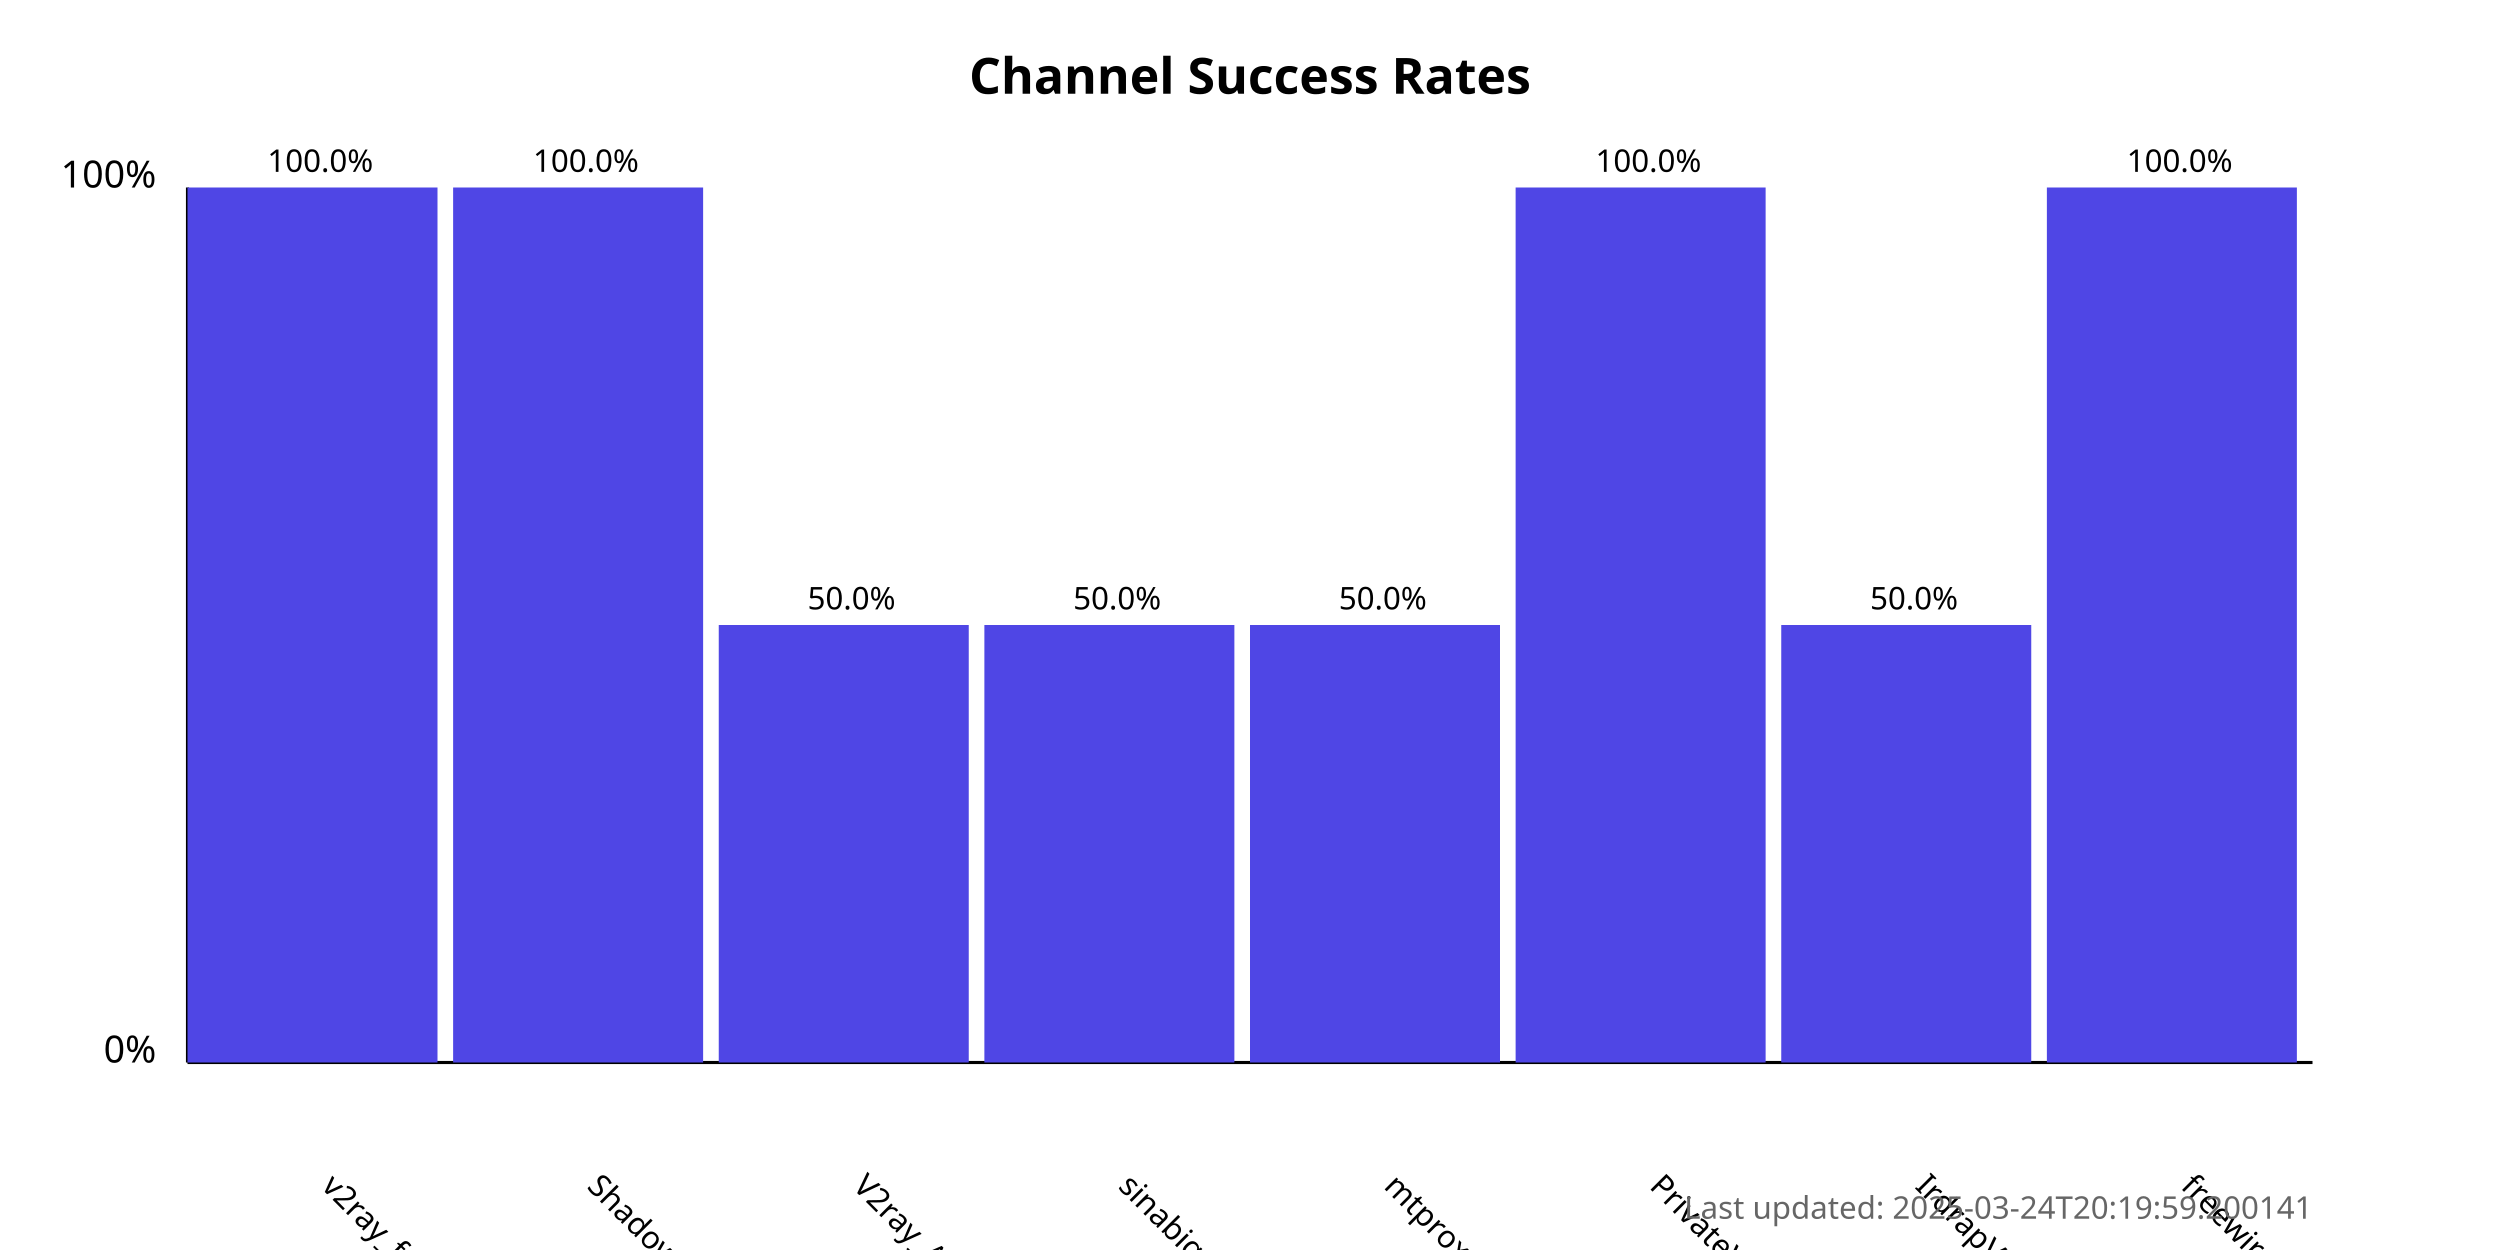
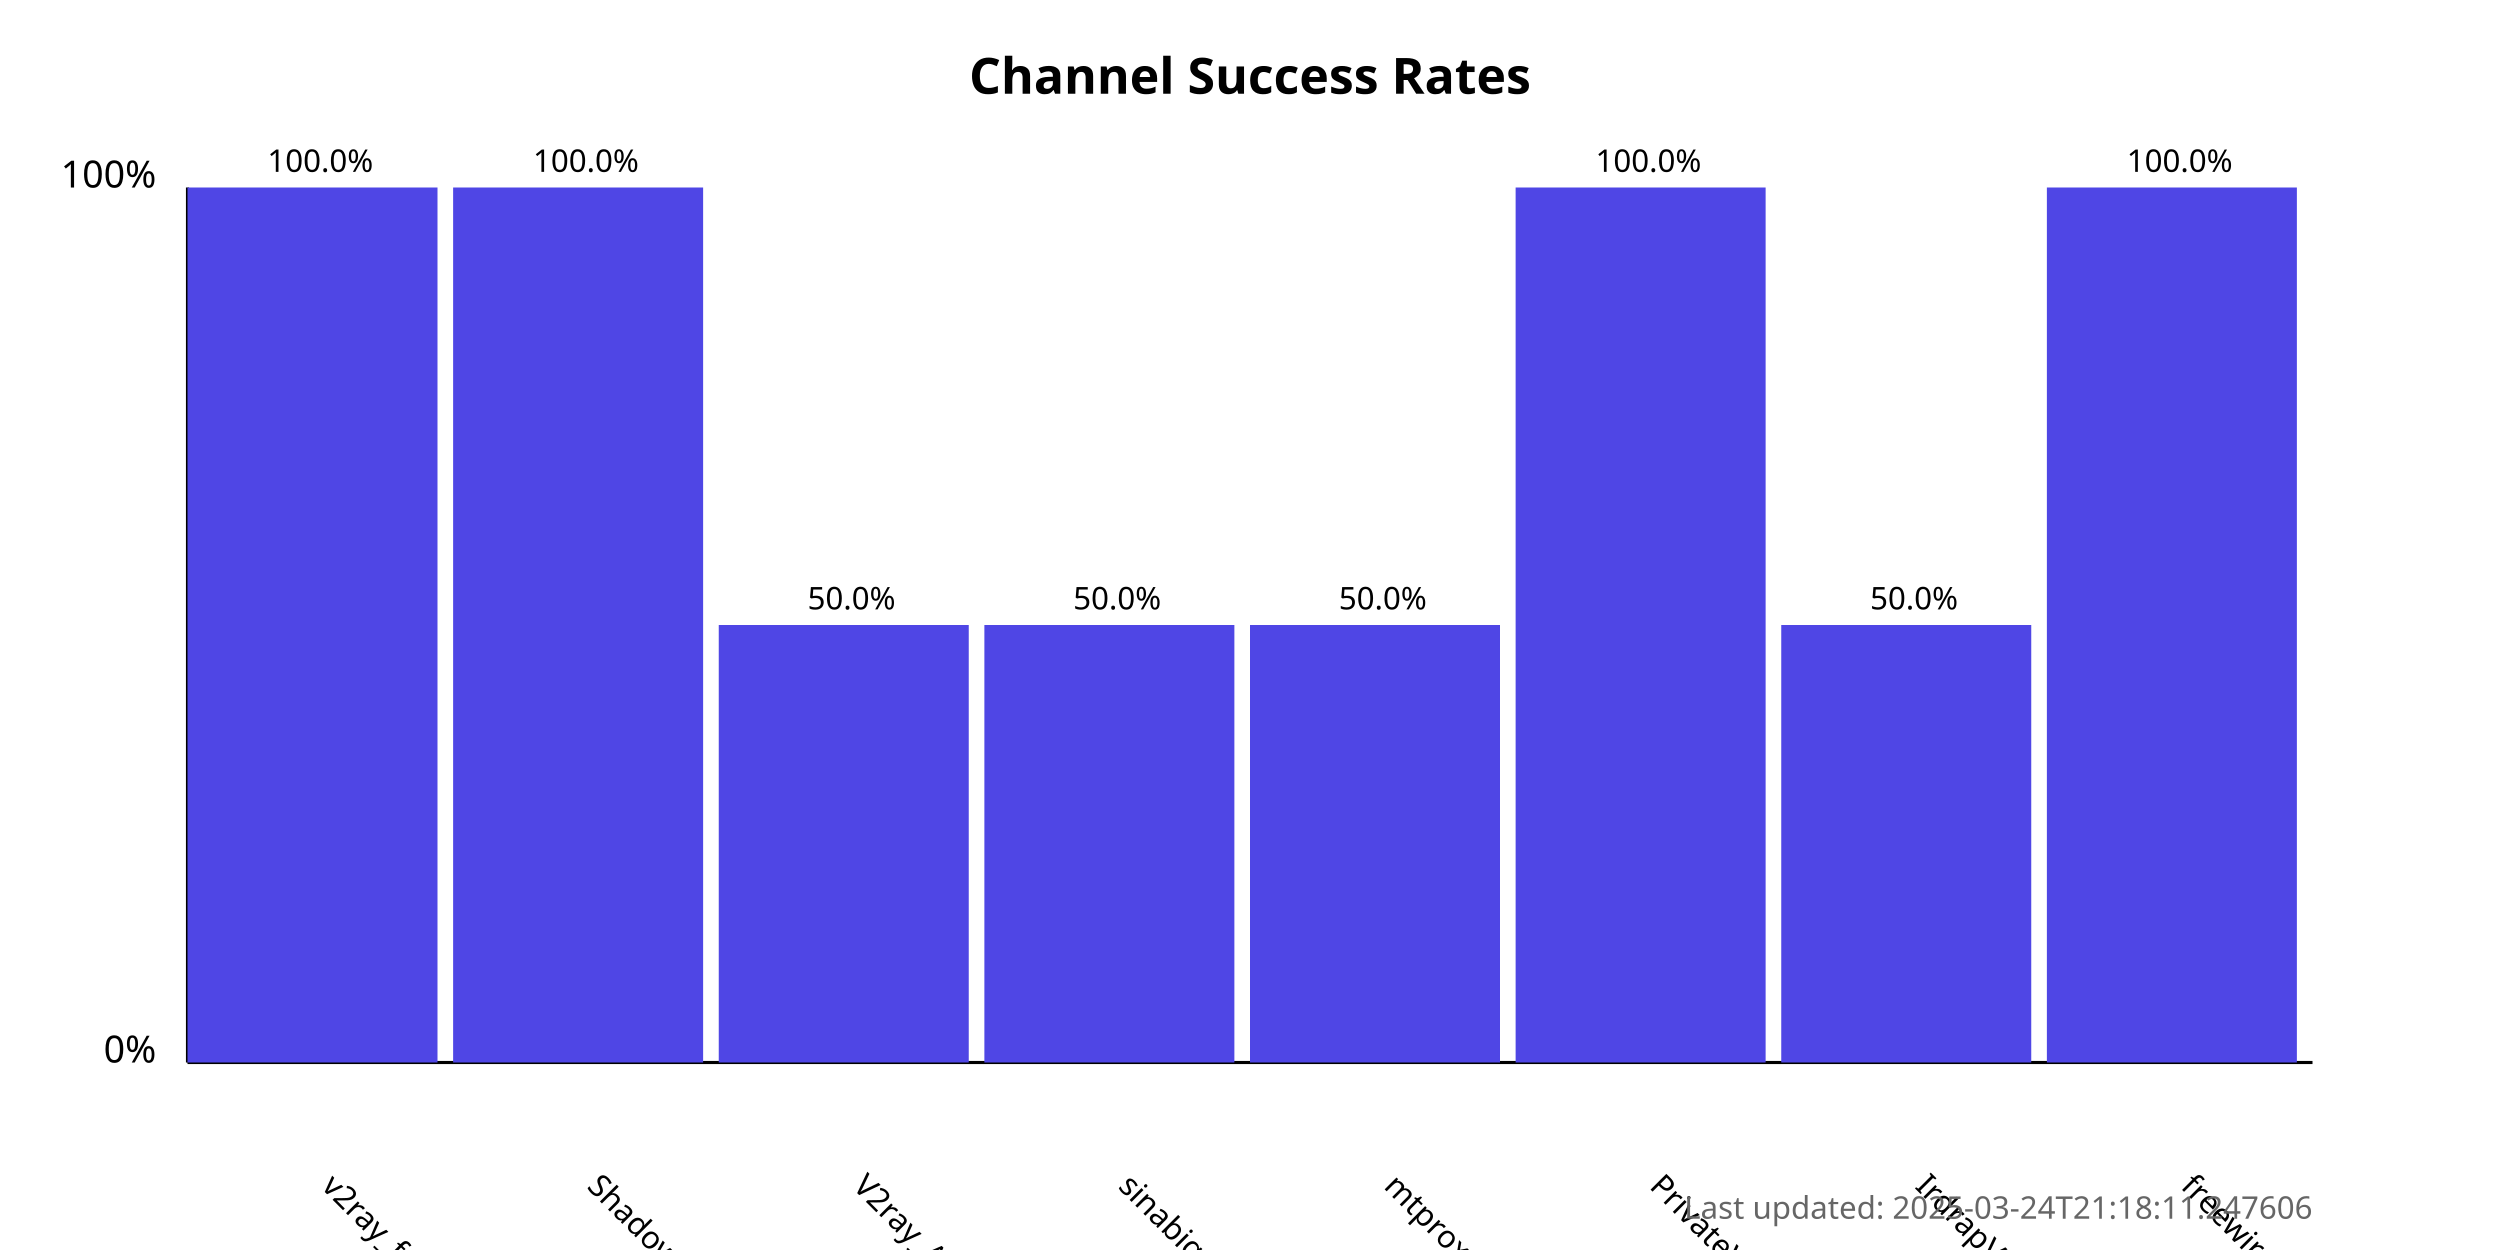
<svg xmlns="http://www.w3.org/2000/svg" width="800" height="400">
  <style>
            .chart-title { font: bold 16px sans-serif; }
            .axis-label { font: 12px sans-serif; }
            .tick-label { font: 10px sans-serif; }
            .bar { fill: #4f46e5; }
            .bar:hover { fill: #6366f1; }
            .timestamp { font: 10px sans-serif; fill: #666; }
        </style>
  <text x="400.0" y="30" text-anchor="middle" class="chart-title">
            Channel Success Rates
        </text>
  <line x1="60" y1="340" x2="60" y2="60" stroke="black" stroke-width="1" />
  <line x1="60" y1="340" x2="740" y2="340" stroke="black" stroke-width="1" />
  <text x="50" y="340" text-anchor="end" class="axis-label">0%</text>
  <text x="50" y="60" text-anchor="end" class="axis-label">100%</text>
  <g>
    <rect x="60" y="60.0" width="80.0" height="280.0" class="bar" />
    <text x="102.5" y="380" transform="rotate(45, 102.5, 380)" text-anchor="start" class="tick-label">
                v2ray_free_conf
            </text>
    <text x="102.5" y="55.0" text-anchor="middle" class="tick-label">
                100.0%
            </text>
  </g>
  <g>
    <rect x="145.0" y="60.0" width="80.0" height="280.0" class="bar" />
    <text x="187.5" y="380" transform="rotate(45, 187.5, 380)" text-anchor="start" class="tick-label">
                ShadowProxy66
            </text>
    <text x="187.5" y="55.0" text-anchor="middle" class="tick-label">
                100.0%
            </text>
  </g>
  <g>
    <rect x="230.0" y="200.0" width="80.0" height="140.0" class="bar" />
    <text x="272.5" y="380" transform="rotate(45, 272.5, 380)" text-anchor="start" class="tick-label">
                V2ray_Alpha
            </text>
    <text x="272.5" y="195.0" text-anchor="middle" class="tick-label">
                50.0%
            </text>
  </g>
  <g>
    <rect x="315.0" y="200.0" width="80.0" height="140.0" class="bar" />
    <text x="357.5" y="380" transform="rotate(45, 357.5, 380)" text-anchor="start" class="tick-label">
                sinabigo
            </text>
    <text x="357.5" y="195.0" text-anchor="middle" class="tick-label">
                50.0%
            </text>
  </g>
  <g>
    <rect x="400.0" y="200.0" width="80.0" height="140.0" class="bar" />
    <text x="442.5" y="380" transform="rotate(45, 442.5, 380)" text-anchor="start" class="tick-label">
                mtproxy_lists
            </text>
    <text x="442.5" y="195.0" text-anchor="middle" class="tick-label">
                50.0%
            </text>
  </g>
  <g>
    <rect x="485.0" y="60.0" width="80.0" height="280.0" class="bar" />
    <text x="527.5" y="380" transform="rotate(45, 527.5, 380)" text-anchor="start" class="tick-label">
                PrivateVPNs
            </text>
    <text x="527.5" y="55.0" text-anchor="middle" class="tick-label">
                100.0%
            </text>
  </g>
  <g>
    <rect x="570.0" y="200.0" width="80.0" height="140.0" class="bar" />
    <text x="612.5" y="380" transform="rotate(45, 612.5, 380)" text-anchor="start" class="tick-label">
                IrdrapVPNnews
            </text>
    <text x="612.5" y="195.0" text-anchor="middle" class="tick-label">
                50.0%
            </text>
  </g>
  <g>
    <rect x="655.0" y="60.0" width="80.0" height="280.0" class="bar" />
    <text x="697.5" y="380" transform="rotate(45, 697.5, 380)" text-anchor="start" class="tick-label">
                freewireguard
            </text>
    <text x="697.5" y="55.0" text-anchor="middle" class="tick-label">
                100.0%
            </text>
  </g>
  <text x="740" y="390" text-anchor="end" class="timestamp">
-             Last updated: 2025-03-24T20:19:59.200141
+             Last updated: 2025-03-24T21:18:11.247606
        </text>
</svg>
